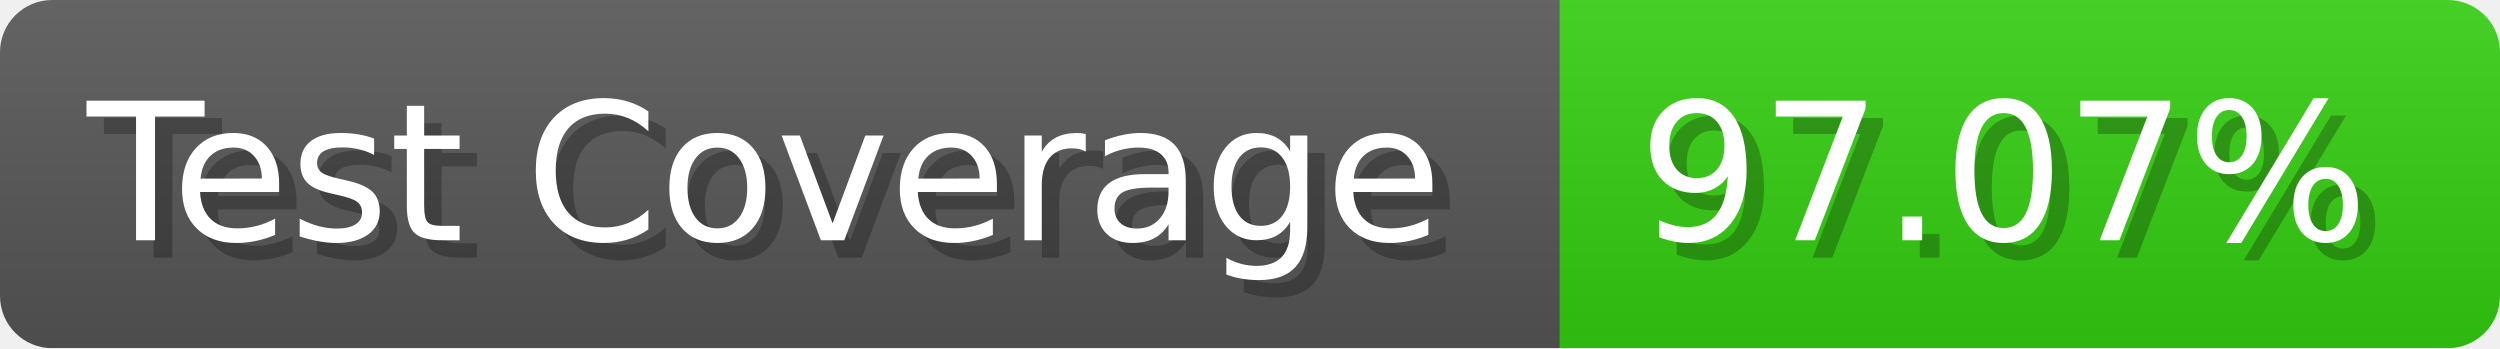
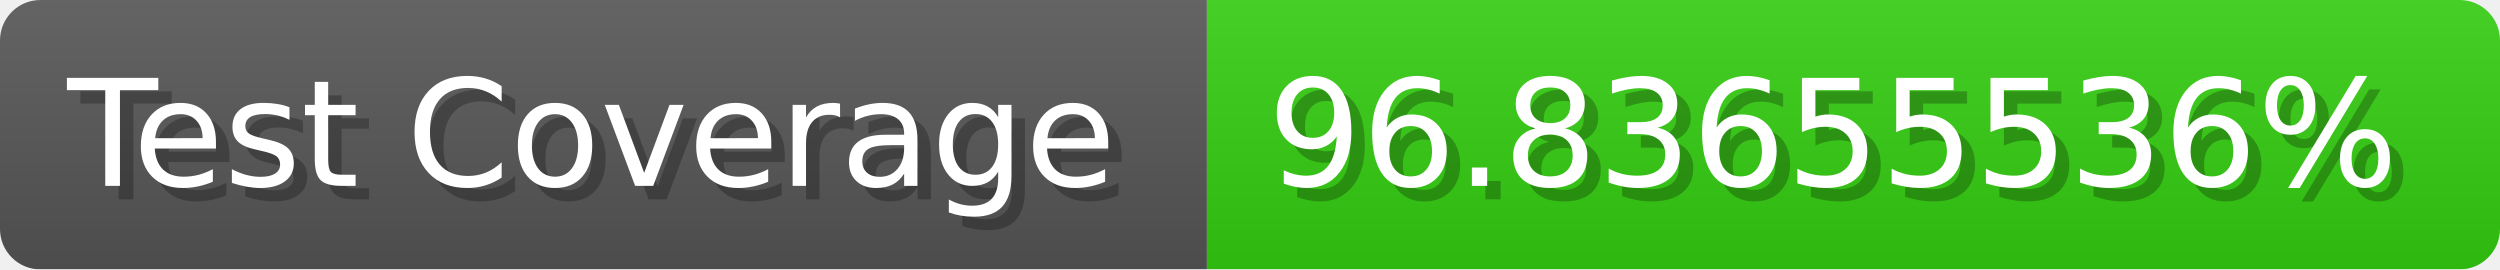
- <svg xmlns="http://www.w3.org/2000/svg" width="143.6" height="20" viewBox="0 0 1436 200" role="img" aria-label="Test Coverage: 97.07%">
+ <svg xmlns="http://www.w3.org/2000/svg" width="185.6" height="20" viewBox="0 0 1856 200" role="img" aria-label="Test Coverage: 96.83655536%">
  <linearGradient id="a" x2="0" y2="100%">
    <stop offset="0" stop-opacity=".1" stop-color="#EEE" />
    <stop offset="1" stop-opacity=".1" />
  </linearGradient>
  <mask id="m">
-     <rect width="1436" height="200" rx="30" fill="#FFF" />
+     <rect width="1856" height="200" rx="30" fill="#FFF" />
  </mask>
  <g mask="url(#m)">
    <rect width="896" height="200" fill="#555" />
-     <rect width="540" height="200" fill="#3C1" x="896" />
-     <rect width="1436" height="200" fill="url(#a)" />
+     <rect width="960" height="200" fill="#3C1" x="896" />
+     <rect width="1856" height="200" fill="url(#a)" />
  </g>
  <g aria-hidden="true" fill="#fff" text-anchor="start" font-family="Verdana,DejaVu Sans,sans-serif" font-size="110">
    <text x="60" y="148" textLength="796" fill="#000" opacity="0.25">Test Coverage</text>
    <text x="50" y="138" textLength="796">Test Coverage</text>
-     <text x="951" y="148" textLength="440" fill="#000" opacity="0.25">97.07%</text>
-     <text x="941" y="138" textLength="440">97.07%</text>
+     <text x="951" y="148" textLength="860" fill="#000" opacity="0.25">96.83655536%</text>
+     <text x="941" y="138" textLength="860">96.83655536%</text>
  </g>
</svg>
